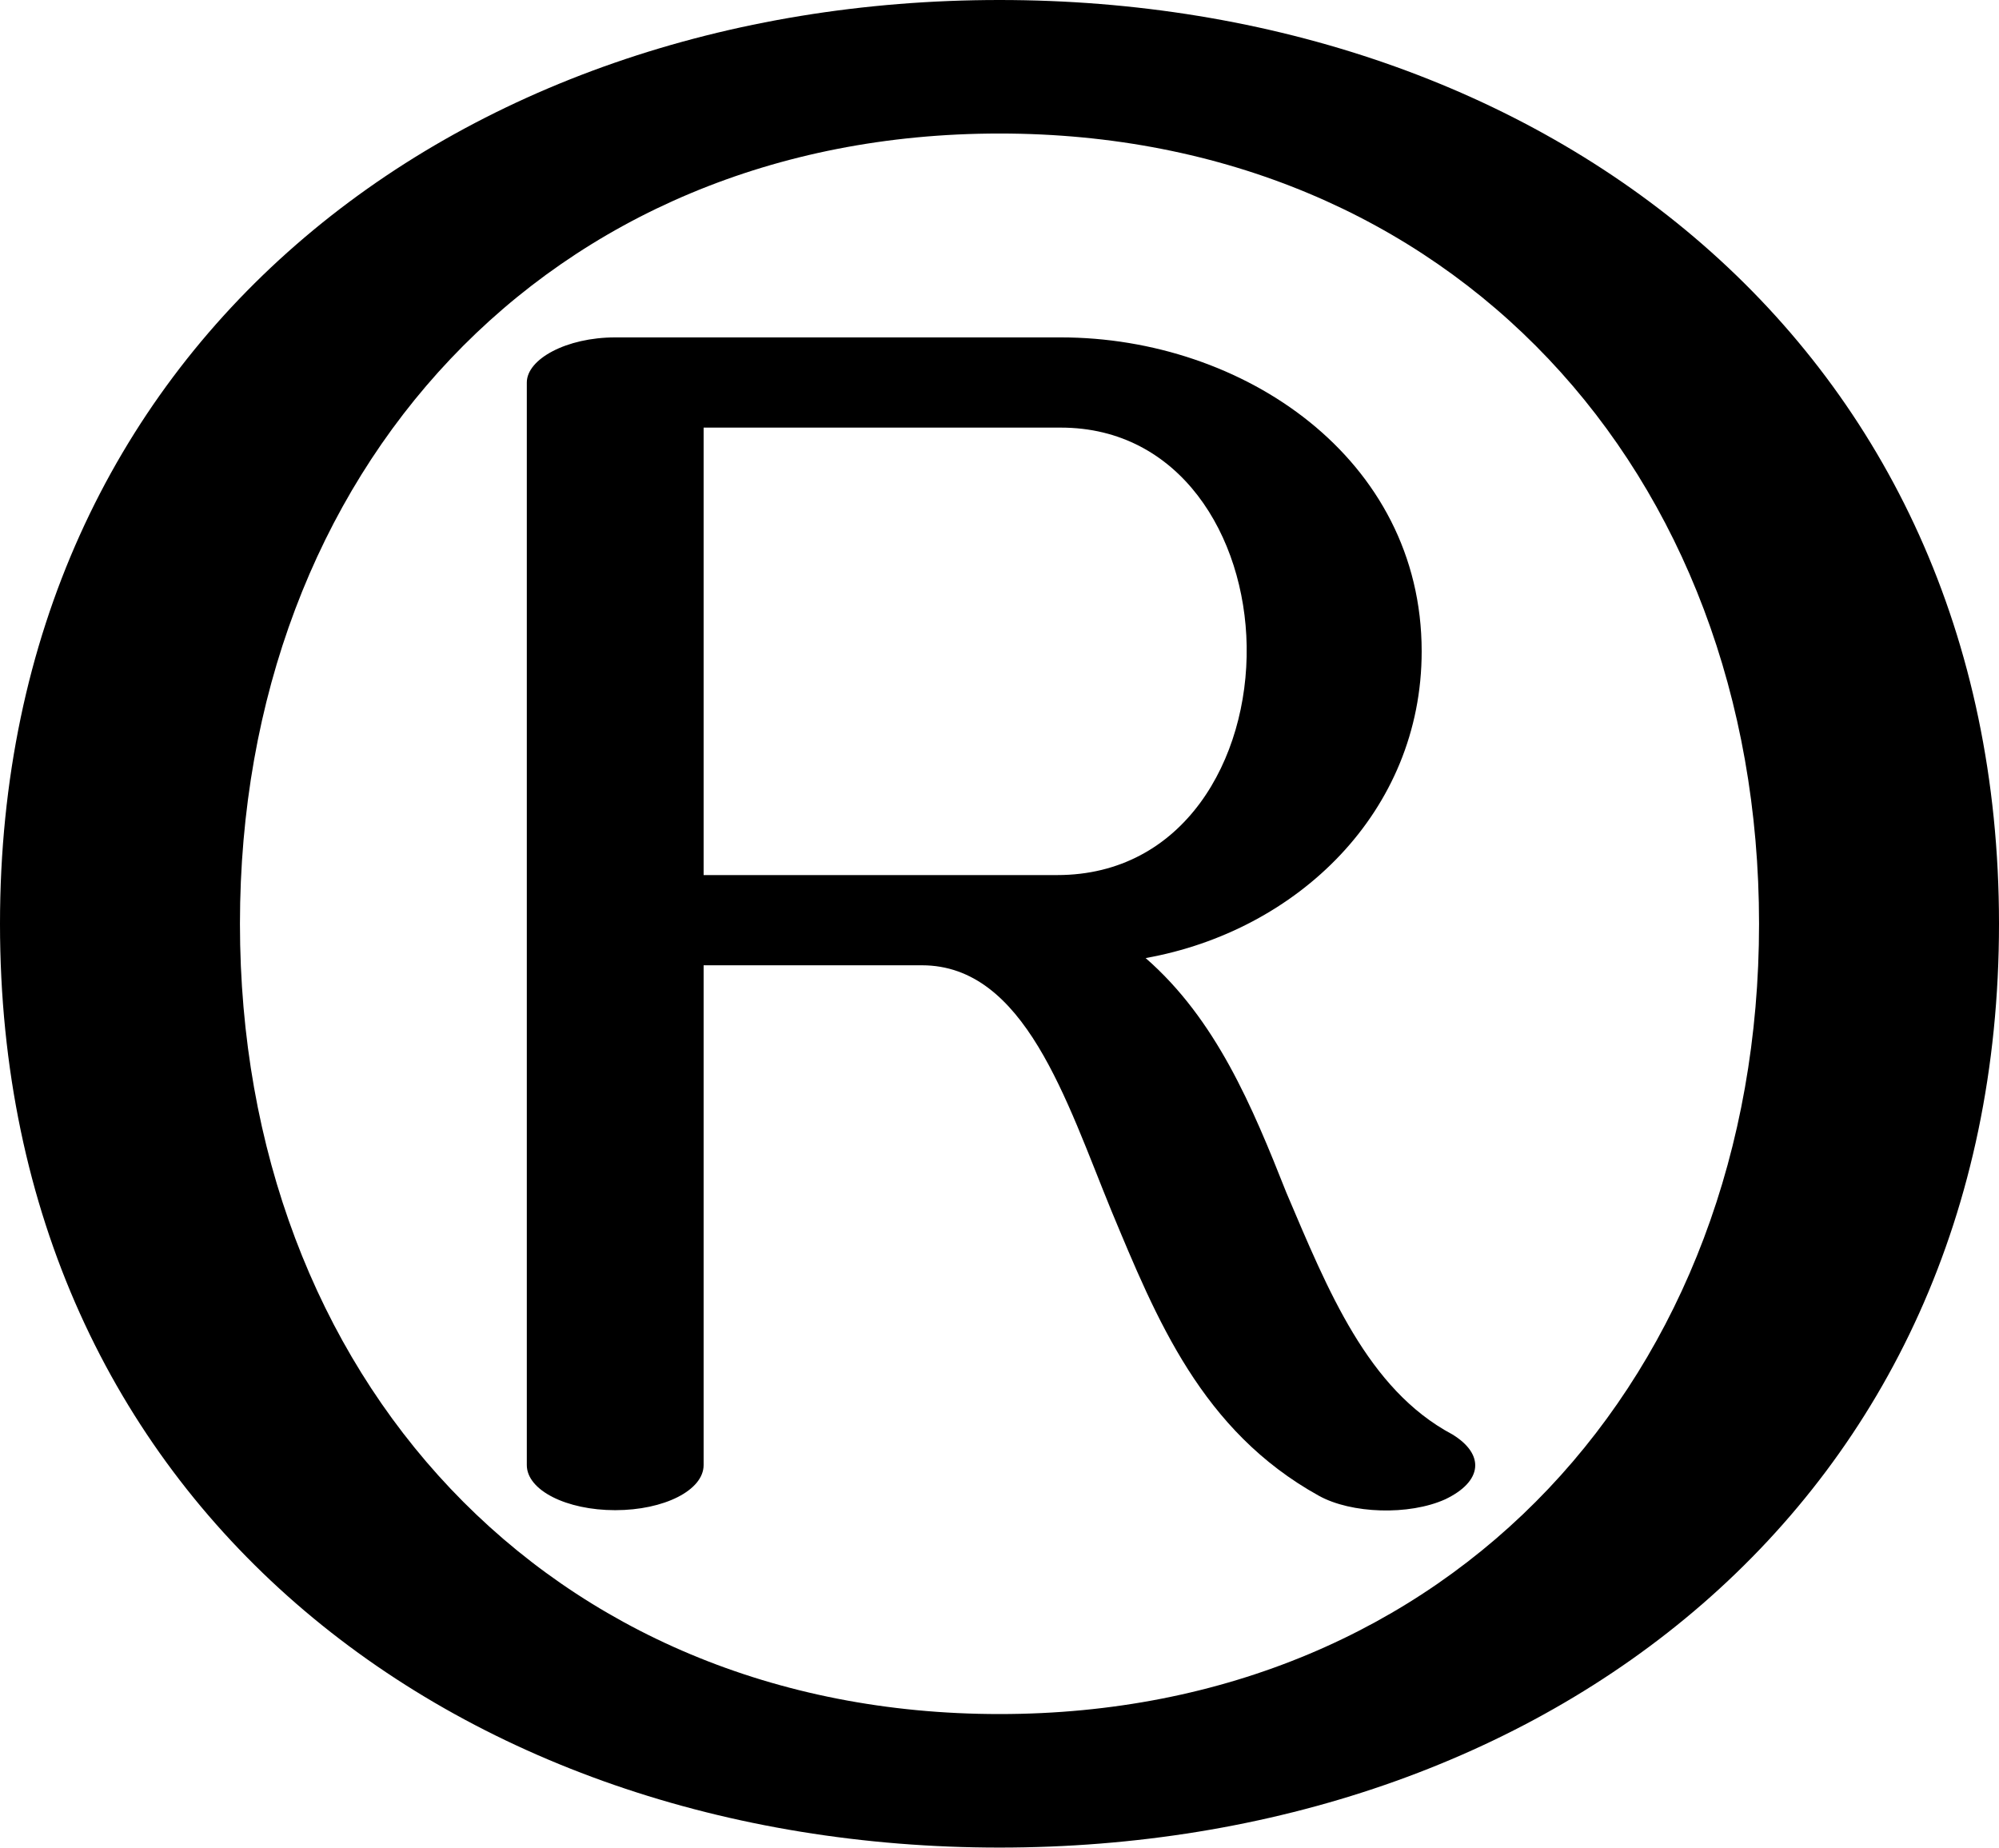
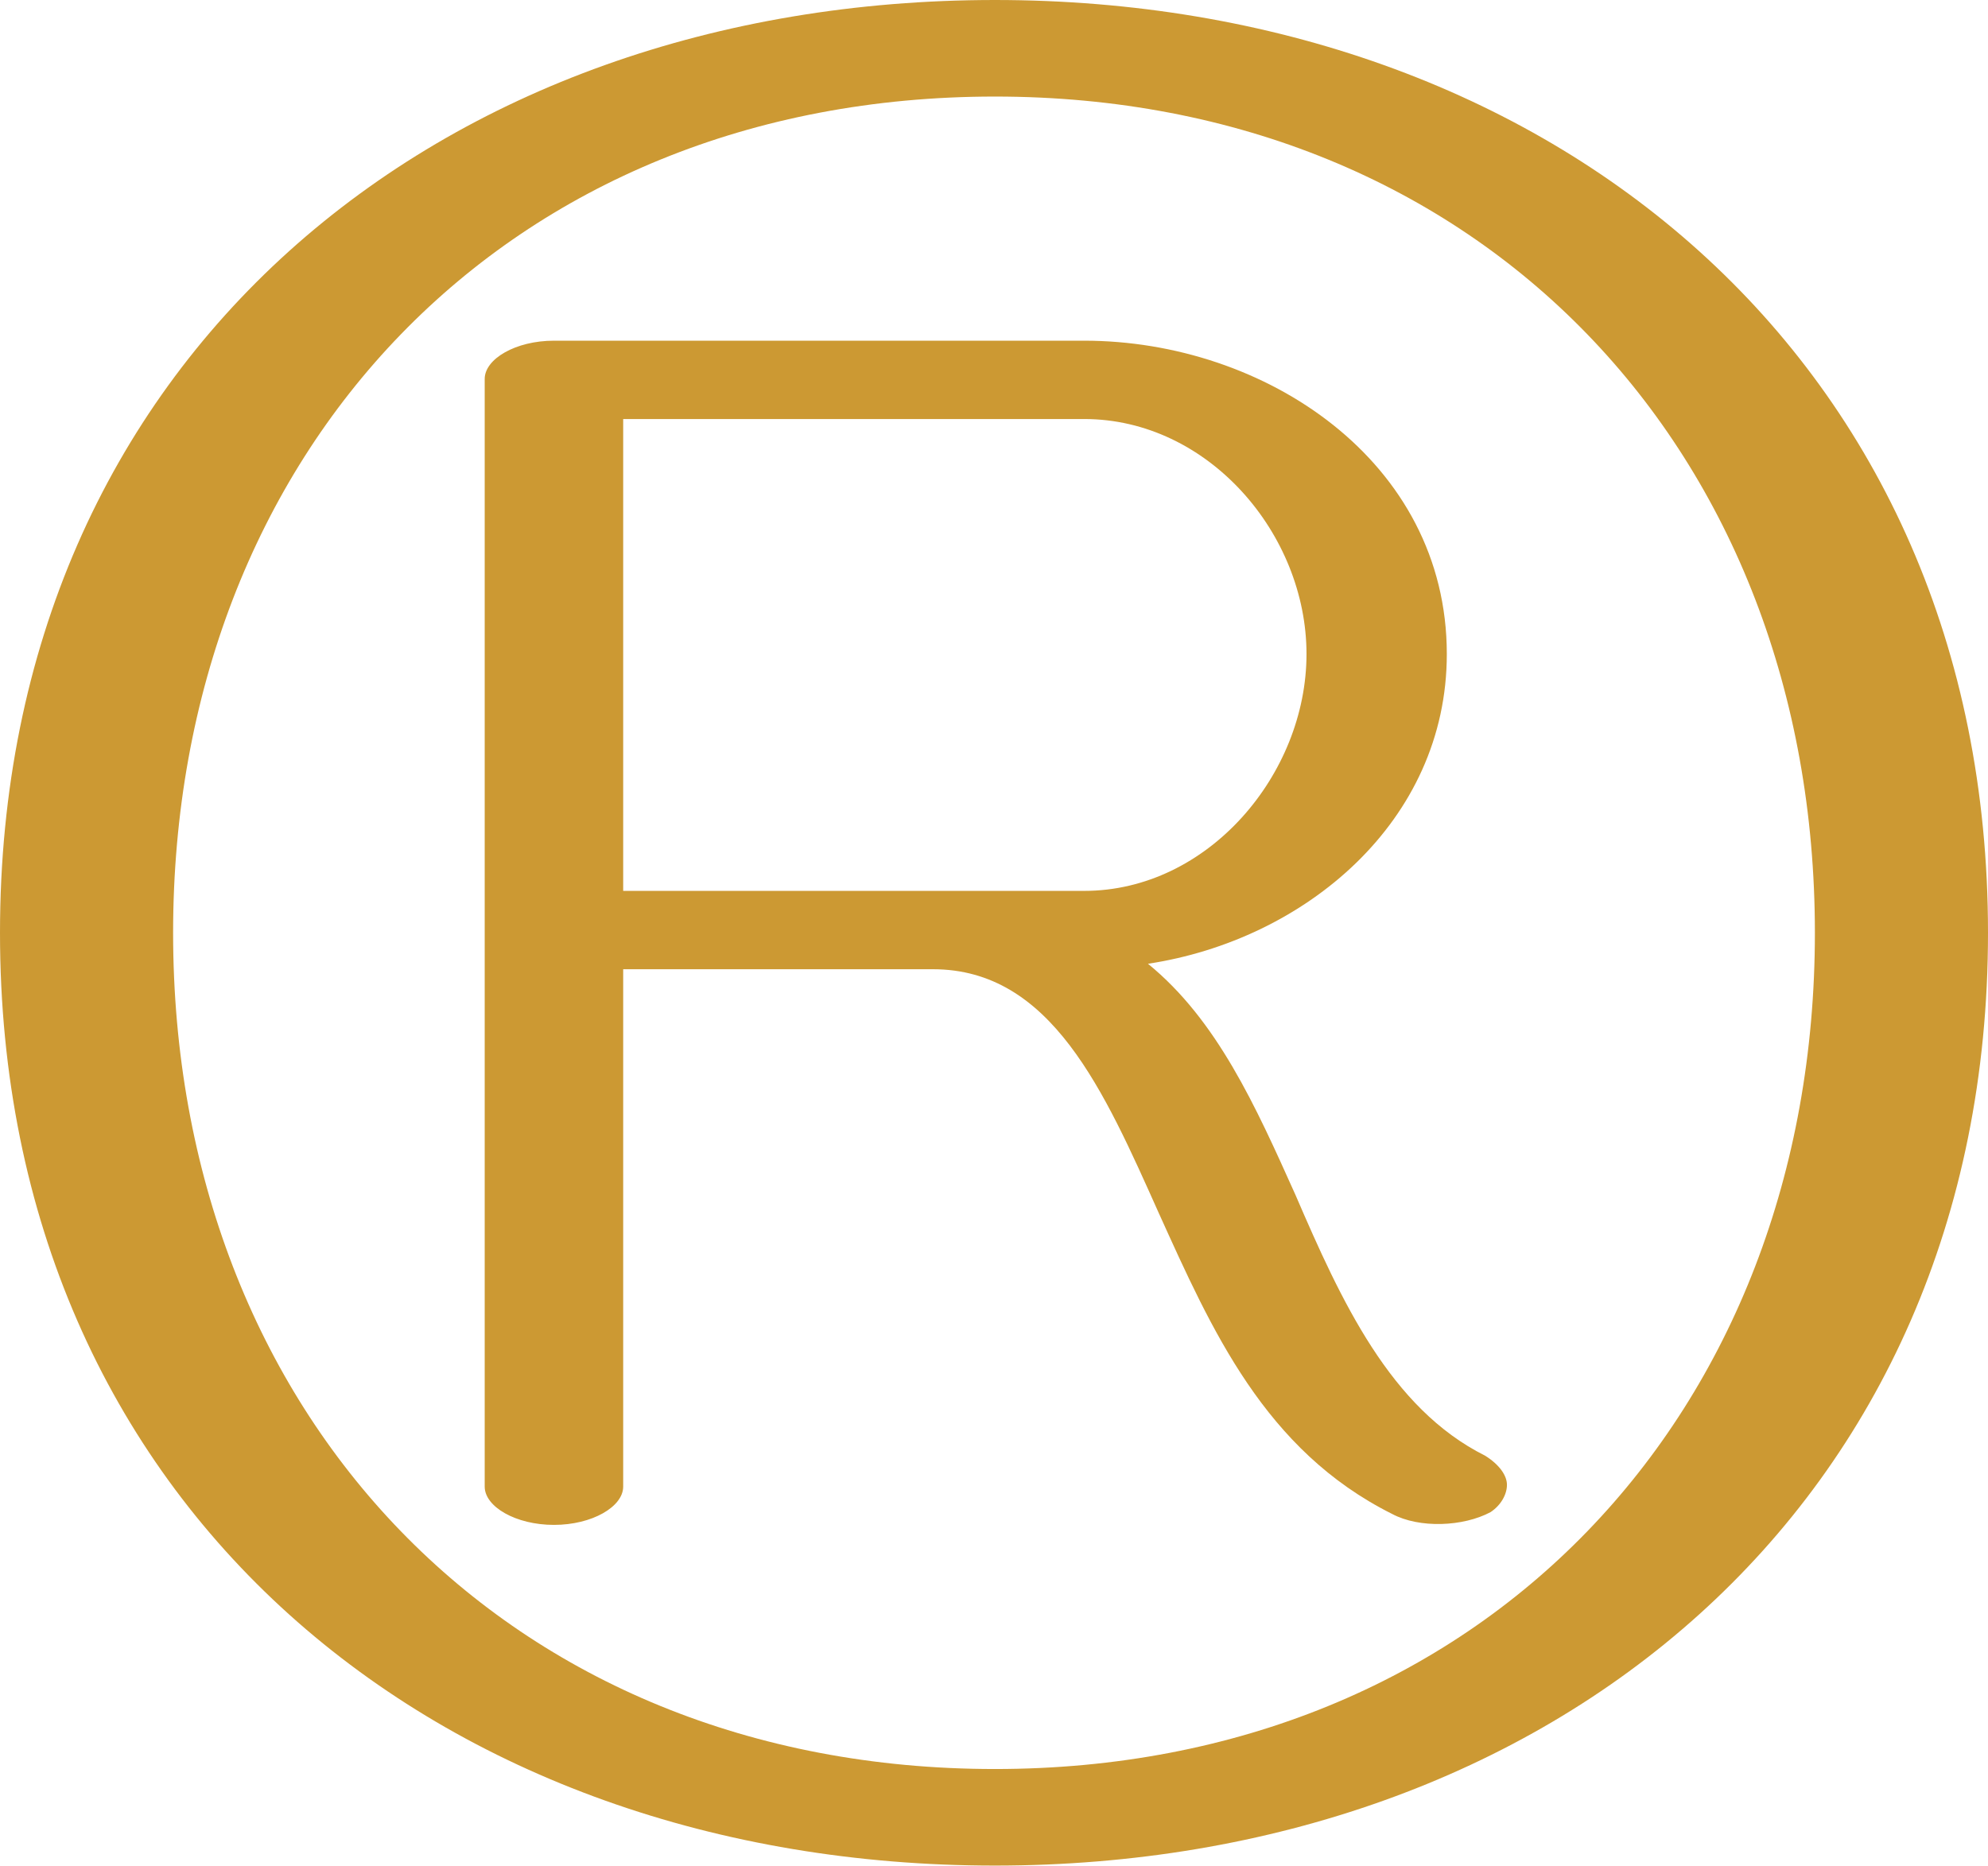
- <svg xmlns="http://www.w3.org/2000/svg" xml:space="preserve" width="1108px" height="1024px" version="1.1" style="shape-rendering:geometricPrecision; text-rendering:geometricPrecision; image-rendering:optimizeQuality; fill-rule:evenodd; clip-rule:evenodd" viewBox="0 0 1108 1024">
+ <svg xmlns="http://www.w3.org/2000/svg" xml:space="preserve" width="1091px" height="1024px" version="1.1" style="shape-rendering:geometricPrecision; text-rendering:geometricPrecision; image-rendering:optimizeQuality; fill-rule:evenodd; clip-rule:evenodd" viewBox="0 0 1091 1024">
  <defs>
    <style type="text/css">
   
-     .fil0 {fill:black;fill-rule:nonzero}
+     .fil0 {fill:#CC9933;fill-rule:nonzero}
   
  </style>
  </defs>
  <g id="Layer_x0020_1">
-     <path class="fil0" d="M390 812c0,14 -22,25 -49,25 -27,0 -49,-11 -49,-25l0 -600c0,-13 22,-25 49,-25l247 0c101,0 200,67 200,174 0,89 -69,155 -153,170 39,34 59,82 78,130 23,54 45,109 92,134 18,11 17,26 -4,36 -20,9 -52,8 -70,-2 -65,-36 -90,-98 -115,-158 -25,-61 -48,-136 -105,-136l-121 0 0 277zm718 -300c0,322 -253,512 -554,512 -301,0 -554,-190 -554,-512 0,-321 253,-512 554,-512 301,0 554,191 554,512zm-133 0c0,-251 -171,-438 -421,-438 -250,0 -421,187 -421,438 0,251 171,438 421,438 250,0 421,-187 421,-438zm-389 -27c70,0 106,-64 105,-127 -1,-61 -37,-121 -103,-121l-198 0 0 248 196 0z" />
+     <path class="fil0" d="M342 816c0,11 -17,21 -38,21 -21,0 -38,-10 -38,-21 0,-203 0,-405 0,-608 0,-11 17,-21 38,-21l291 0c99,0 199,66 199,172 0,92 -78,157 -164,170 38,31 59,78 81,127 25,58 52,117 104,143 8,5 12,11 12,16 0,5 -3,11 -9,15 -15,8 -39,9 -54,1 -70,-35 -99,-101 -128,-165 -30,-67 -59,-134 -124,-134l-170 0 0 284zm654 -304c0,264 -183,459 -450,459 -268,0 -451,-195 -451,-459 0,-264 183,-459 451,-459 267,0 450,195 450,459zm95 0c0,-315 -241,-512 -545,-512 -305,0 -546,197 -546,512 0,315 241,512 546,512 304,0 545,-197 545,-512zm-749 -282l0 259 253 0c68,0 122,-64 122,-130 0,-66 -54,-129 -122,-129l-253 0z" />
  </g>
</svg>
